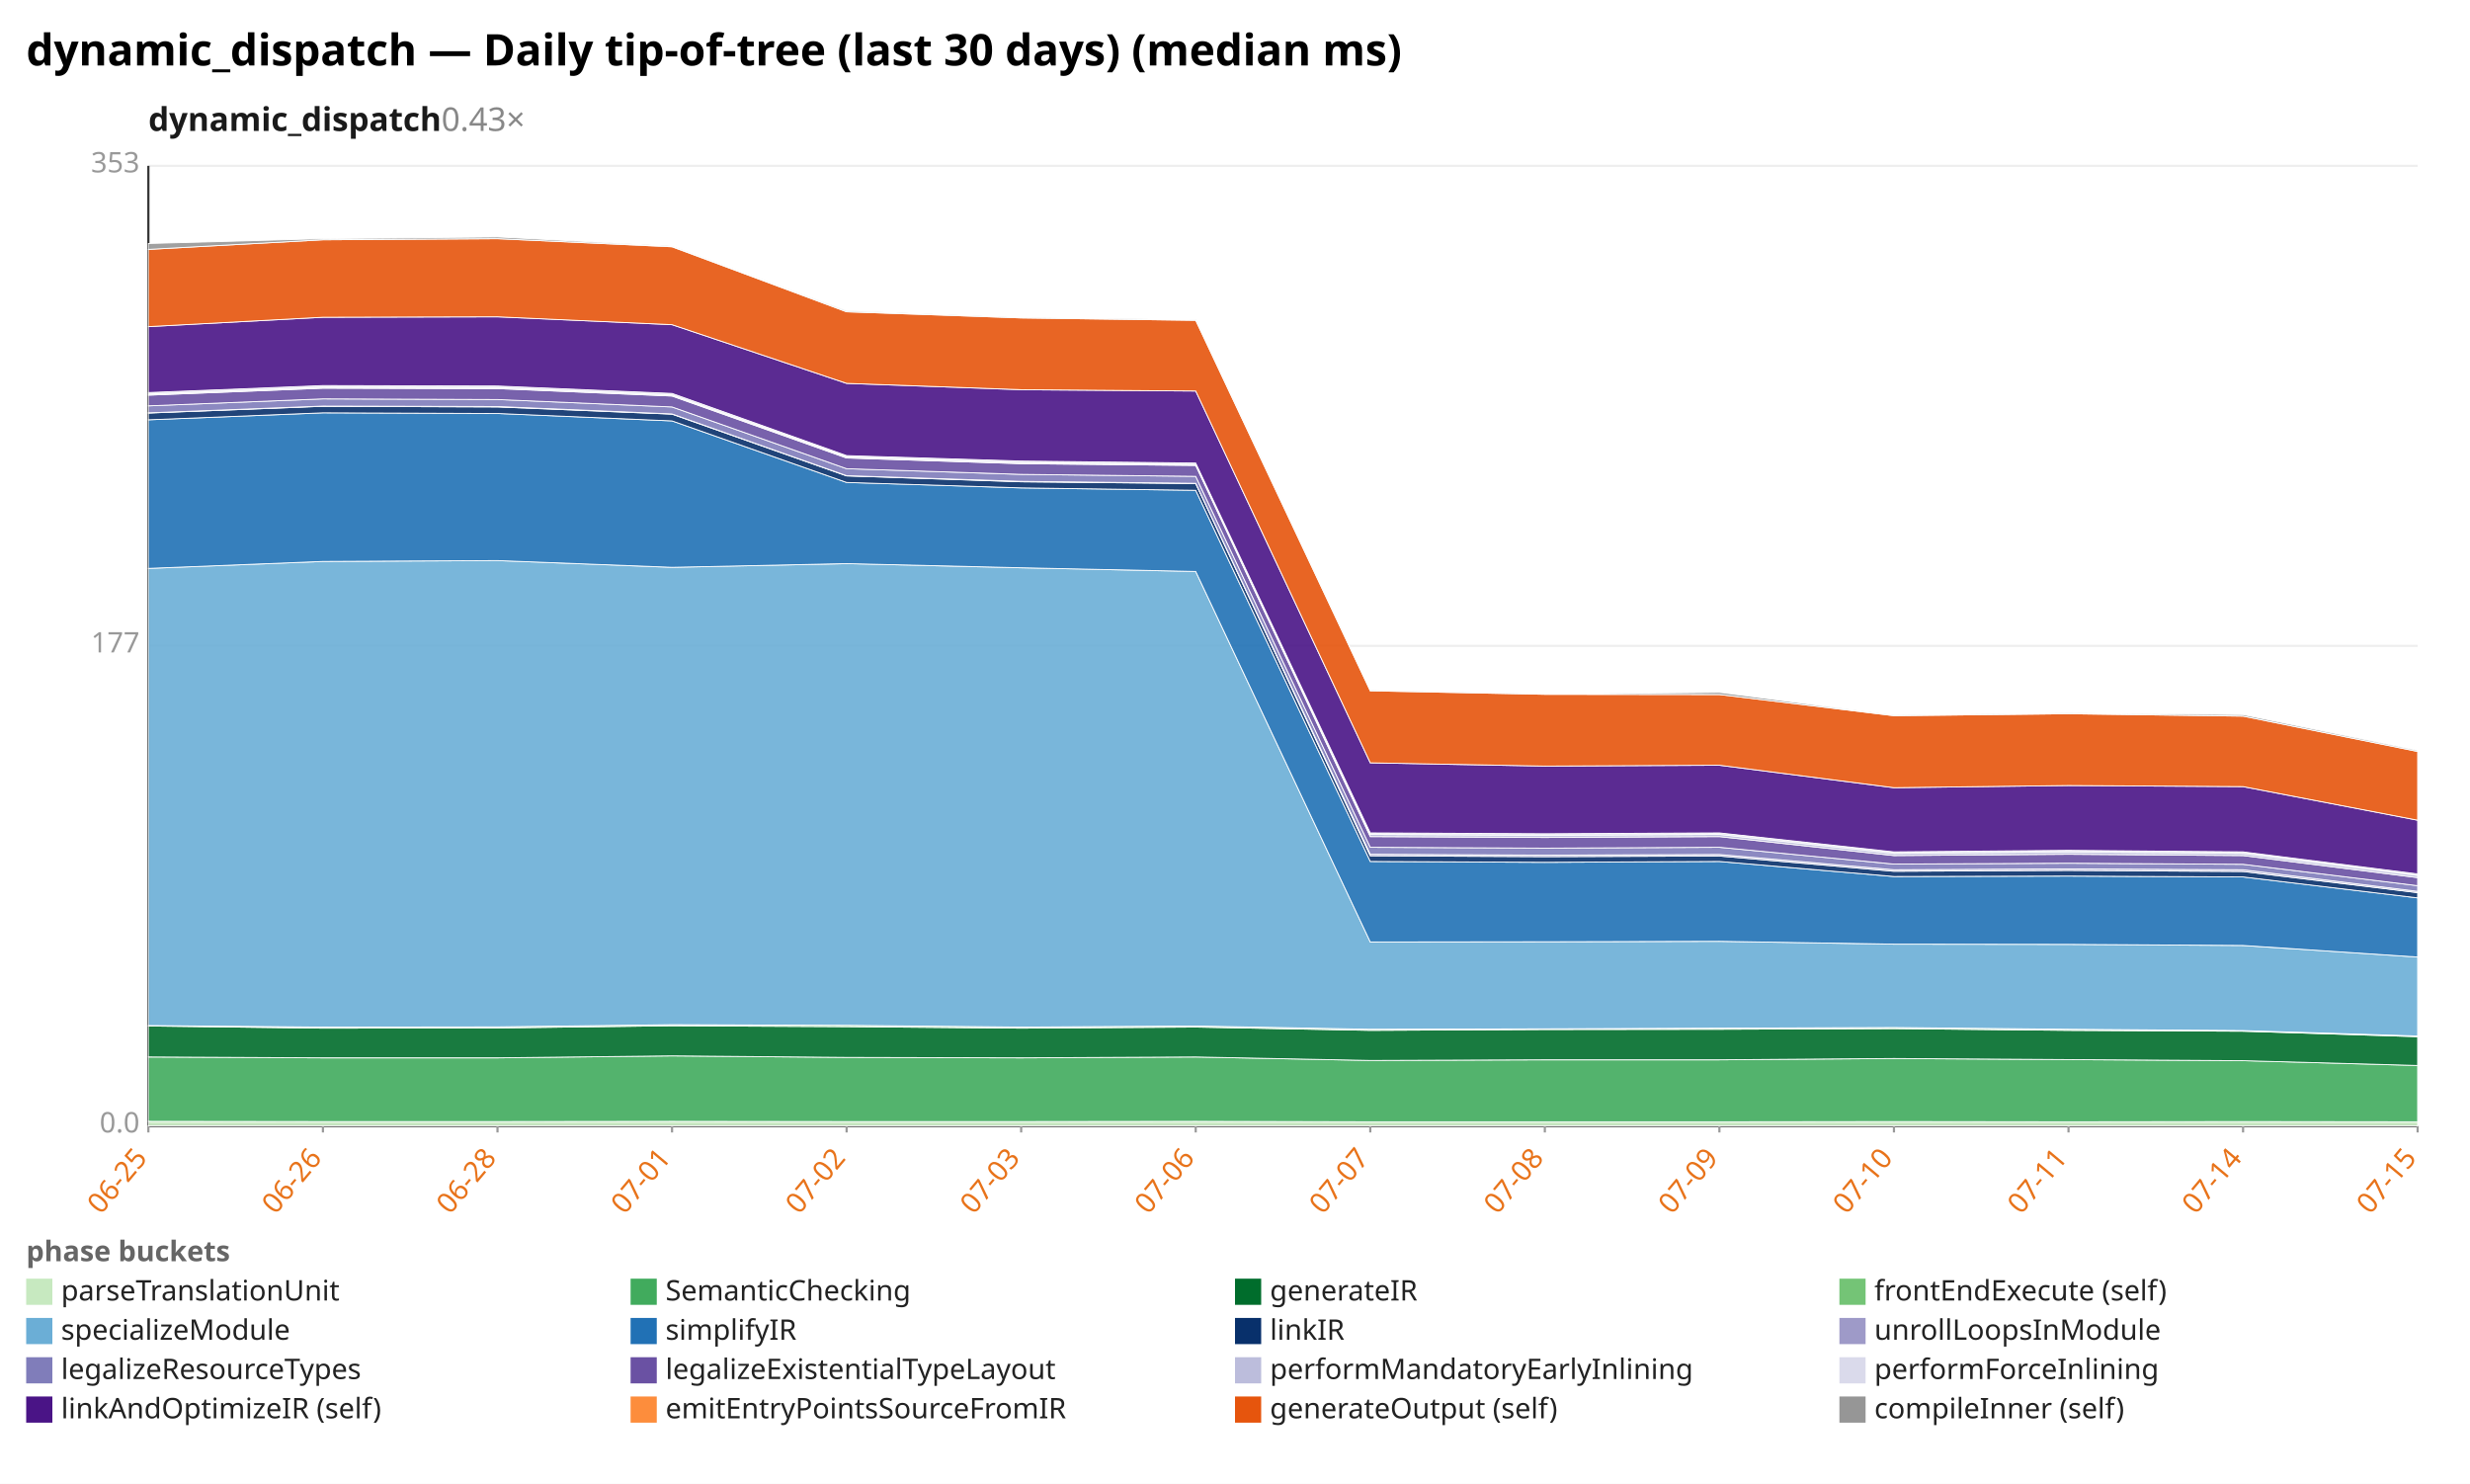
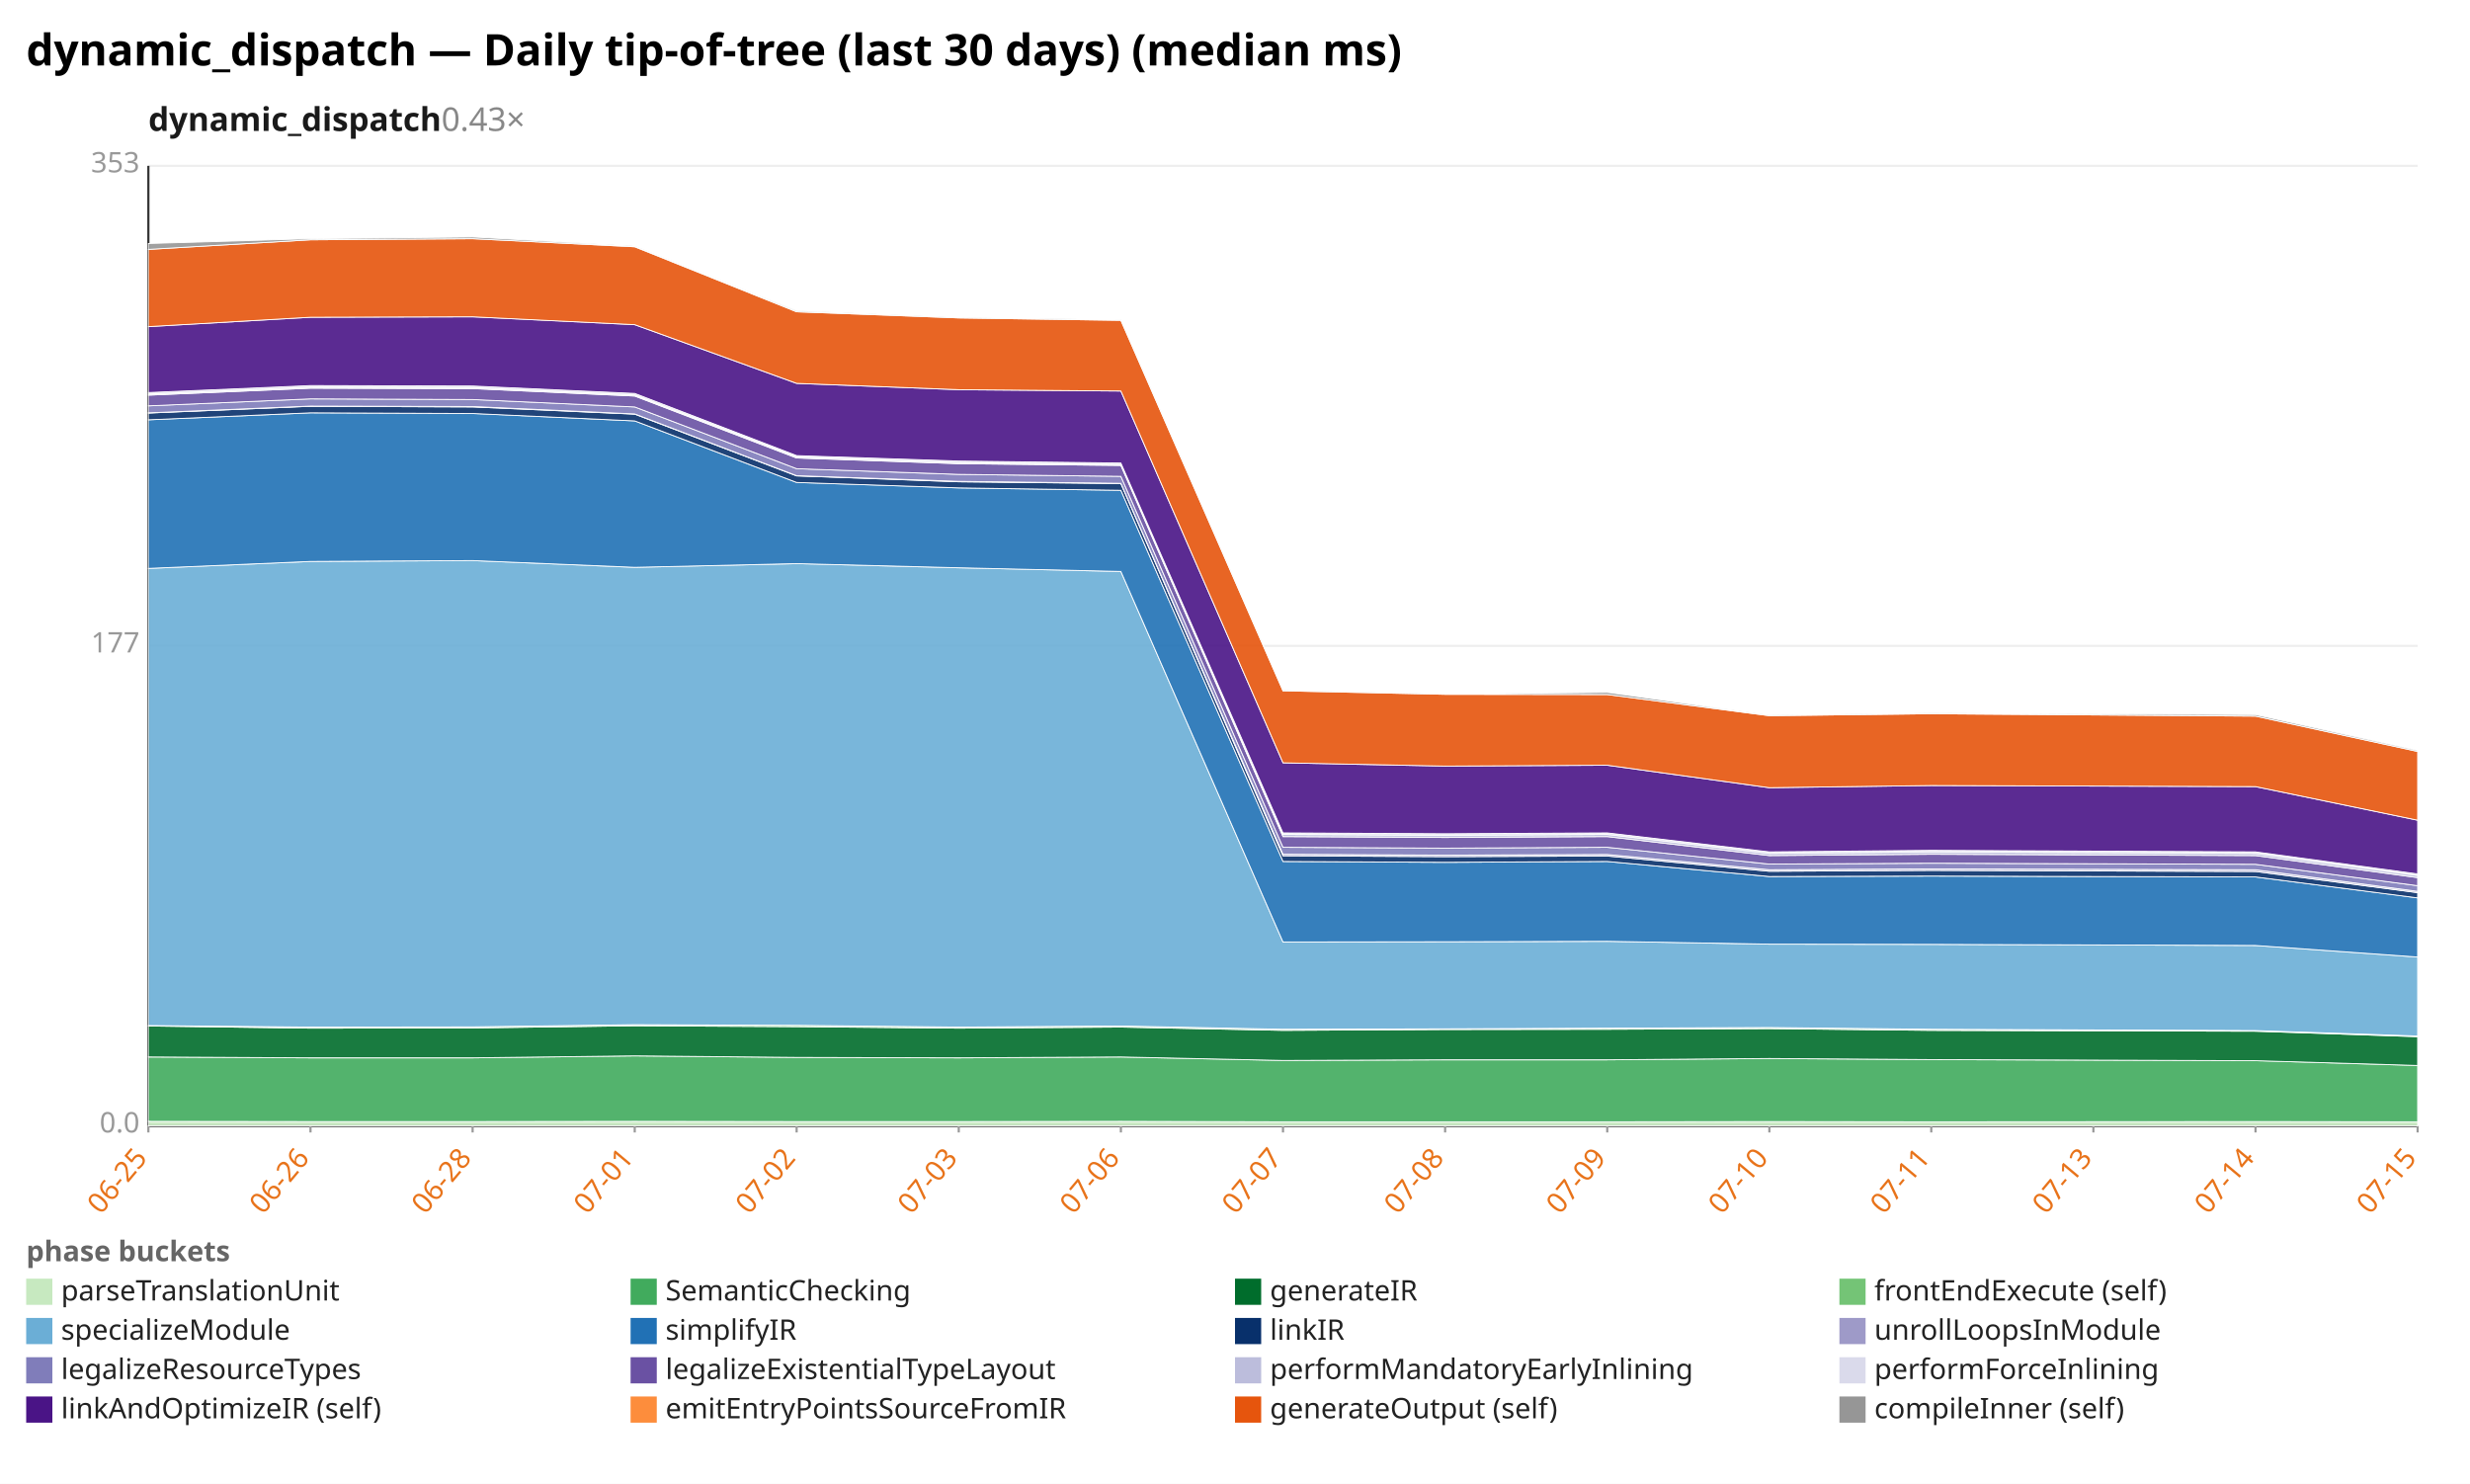
<svg xmlns="http://www.w3.org/2000/svg" width="1132" height="680" viewBox="0 0 1132 680" preserveAspectRatio="xMidYMid meet" font-family="sans-serif" font-size="13">
  <rect width="1132" height="680" fill="white" />
  <text x="12" y="30" font-size="20" font-weight="bold">dynamic_dispatch — Daily tip-of-tree (last 30 days) (median ms)</text>
  <text x="68" y="60" font-size="15" font-weight="600" fill="#1a1a1a">dynamic_dispatch<tspan fill="#888" font-weight="400" text-decoration="none">  0.43×</tspan>
  </text>
  <line x1="68.0" y1="516.0" x2="1108.0" y2="516.0" stroke="#eee" />
  <text x="64.0" y="519.0" text-anchor="end" fill="#999">0.0</text>
  <line x1="68.0" y1="296.0" x2="1108.0" y2="296.0" stroke="#eee" />
  <text x="64.0" y="299.0" text-anchor="end" fill="#999">177</text>
  <line x1="68.0" y1="76.0" x2="1108.0" y2="76.0" stroke="#eee" />
  <text x="64.0" y="79.0" text-anchor="end" fill="#999">353</text>
  <line x1="68.0" y1="76.0" x2="68.0" y2="516.0" stroke="#333" />
  <line x1="68.0" y1="516.0" x2="1108.0" y2="516.0" stroke="#333" />
  <line x1="68.0" y1="516.0" x2="68.0" y2="519.0" stroke="#999" />
  <text x="68.0" y="531.0" text-anchor="end" fill="#e8731a" transform="rotate(-50 68.0 531.0)">06-25</text>
-   <line x1="148.0" y1="516.0" x2="148.0" y2="519.0" stroke="#999" />
-   <text x="148.0" y="531.0" text-anchor="end" fill="#e8731a" transform="rotate(-50 148.0 531.0)">06-26</text>
-   <line x1="228.0" y1="516.0" x2="228.0" y2="519.0" stroke="#999" />
-   <text x="228.0" y="531.0" text-anchor="end" fill="#e8731a" transform="rotate(-50 228.0 531.0)">06-28</text>
-   <line x1="308.0" y1="516.0" x2="308.0" y2="519.0" stroke="#999" />
-   <text x="308.0" y="531.0" text-anchor="end" fill="#e8731a" transform="rotate(-50 308.0 531.0)">07-01</text>
-   <line x1="388.0" y1="516.0" x2="388.0" y2="519.0" stroke="#999" />
-   <text x="388.0" y="531.0" text-anchor="end" fill="#e8731a" transform="rotate(-50 388.0 531.0)">07-02</text>
-   <line x1="468.0" y1="516.0" x2="468.0" y2="519.0" stroke="#999" />
-   <text x="468.0" y="531.0" text-anchor="end" fill="#e8731a" transform="rotate(-50 468.0 531.0)">07-03</text>
-   <line x1="548.0" y1="516.0" x2="548.0" y2="519.0" stroke="#999" />
-   <text x="548.0" y="531.0" text-anchor="end" fill="#e8731a" transform="rotate(-50 548.0 531.0)">07-06</text>
-   <line x1="628.0" y1="516.0" x2="628.0" y2="519.0" stroke="#999" />
-   <text x="628.0" y="531.0" text-anchor="end" fill="#e8731a" transform="rotate(-50 628.0 531.0)">07-07</text>
-   <line x1="708.0" y1="516.0" x2="708.0" y2="519.0" stroke="#999" />
-   <text x="708.0" y="531.0" text-anchor="end" fill="#e8731a" transform="rotate(-50 708.0 531.0)">07-08</text>
-   <line x1="788.0" y1="516.0" x2="788.0" y2="519.0" stroke="#999" />
-   <text x="788.0" y="531.0" text-anchor="end" fill="#e8731a" transform="rotate(-50 788.0 531.0)">07-09</text>
-   <line x1="868.0" y1="516.0" x2="868.0" y2="519.0" stroke="#999" />
-   <text x="868.0" y="531.0" text-anchor="end" fill="#e8731a" transform="rotate(-50 868.0 531.0)">07-10</text>
-   <line x1="948.0" y1="516.0" x2="948.0" y2="519.0" stroke="#999" />
-   <text x="948.0" y="531.0" text-anchor="end" fill="#e8731a" transform="rotate(-50 948.0 531.0)">07-11</text>
-   <line x1="1028.0" y1="516.0" x2="1028.0" y2="519.0" stroke="#999" />
-   <text x="1028.0" y="531.0" text-anchor="end" fill="#e8731a" transform="rotate(-50 1028.0 531.0)">07-14</text>
+   <line x1="142.3" y1="516.0" x2="142.3" y2="519.0" stroke="#999" />
+   <text x="142.3" y="531.0" text-anchor="end" fill="#e8731a" transform="rotate(-50 142.3 531.0)">06-26</text>
+   <line x1="216.6" y1="516.0" x2="216.6" y2="519.0" stroke="#999" />
+   <text x="216.6" y="531.0" text-anchor="end" fill="#e8731a" transform="rotate(-50 216.6 531.0)">06-28</text>
+   <line x1="290.9" y1="516.0" x2="290.9" y2="519.0" stroke="#999" />
+   <text x="290.9" y="531.0" text-anchor="end" fill="#e8731a" transform="rotate(-50 290.9 531.0)">07-01</text>
+   <line x1="365.1" y1="516.0" x2="365.1" y2="519.0" stroke="#999" />
+   <text x="365.1" y="531.0" text-anchor="end" fill="#e8731a" transform="rotate(-50 365.1 531.0)">07-02</text>
+   <line x1="439.4" y1="516.0" x2="439.4" y2="519.0" stroke="#999" />
+   <text x="439.4" y="531.0" text-anchor="end" fill="#e8731a" transform="rotate(-50 439.4 531.0)">07-03</text>
+   <line x1="513.7" y1="516.0" x2="513.7" y2="519.0" stroke="#999" />
+   <text x="513.7" y="531.0" text-anchor="end" fill="#e8731a" transform="rotate(-50 513.7 531.0)">07-06</text>
+   <line x1="588.0" y1="516.0" x2="588.0" y2="519.0" stroke="#999" />
+   <text x="588.0" y="531.0" text-anchor="end" fill="#e8731a" transform="rotate(-50 588.0 531.0)">07-07</text>
+   <line x1="662.3" y1="516.0" x2="662.3" y2="519.0" stroke="#999" />
+   <text x="662.3" y="531.0" text-anchor="end" fill="#e8731a" transform="rotate(-50 662.3 531.0)">07-08</text>
+   <line x1="736.6" y1="516.0" x2="736.6" y2="519.0" stroke="#999" />
+   <text x="736.6" y="531.0" text-anchor="end" fill="#e8731a" transform="rotate(-50 736.6 531.0)">07-09</text>
+   <line x1="810.9" y1="516.0" x2="810.9" y2="519.0" stroke="#999" />
+   <text x="810.9" y="531.0" text-anchor="end" fill="#e8731a" transform="rotate(-50 810.9 531.0)">07-10</text>
+   <line x1="885.1" y1="516.0" x2="885.1" y2="519.0" stroke="#999" />
+   <text x="885.1" y="531.0" text-anchor="end" fill="#e8731a" transform="rotate(-50 885.1 531.0)">07-11</text>
+   <line x1="959.4" y1="516.0" x2="959.4" y2="519.0" stroke="#999" />
+   <text x="959.4" y="531.0" text-anchor="end" fill="#e8731a" transform="rotate(-50 959.4 531.0)">07-13</text>
+   <line x1="1033.7" y1="516.0" x2="1033.7" y2="519.0" stroke="#999" />
+   <text x="1033.7" y="531.0" text-anchor="end" fill="#e8731a" transform="rotate(-50 1033.7 531.0)">07-14</text>
  <line x1="1108.0" y1="516.0" x2="1108.0" y2="519.0" stroke="#999" />
  <text x="1108.0" y="531.0" text-anchor="end" fill="#e8731a" transform="rotate(-50 1108.0 531.0)">07-15</text>
-   <polygon points="68.0,513.9 148.0,514.0 228.0,514.0 308.0,513.9 388.0,514.0 468.0,514.0 548.0,513.9 628.0,514.1 708.0,514.1 788.0,514.1 868.0,514.0 948.0,514.1 1028.0,514.0 1108.0,514.1 1108.0,516.0 1028.0,516.0 948.0,516.0 868.0,516.0 788.0,516.0 708.0,516.0 628.0,516.0 548.0,516.0 468.0,516.0 388.0,516.0 308.0,516.0 228.0,516.0 148.0,516.0 68.0,516.0" fill="#c7e9c0" fill-opacity="0.9" stroke="#fff" stroke-width="0.4" />
-   <polygon points="68.0,484.4 148.0,484.8 228.0,484.8 308.0,483.9 388.0,484.6 468.0,484.8 548.0,484.4 628.0,486.0 708.0,485.7 788.0,485.7 868.0,485.1 948.0,485.6 1028.0,486.1 1108.0,488.3 1108.0,514.1 1028.0,514.0 948.0,514.1 868.0,514.0 788.0,514.1 708.0,514.1 628.0,514.1 548.0,513.9 468.0,514.0 388.0,514.0 308.0,513.9 228.0,514.0 148.0,514.0 68.0,513.9" fill="#41ab5d" fill-opacity="0.9" stroke="#fff" stroke-width="0.4" />
-   <polygon points="68.0,470.2 148.0,471.2 228.0,471.1 308.0,470.1 388.0,470.5 468.0,471.2 548.0,470.7 628.0,472.2 708.0,471.8 788.0,471.7 868.0,471.4 948.0,472.2 1028.0,472.6 1108.0,475.1 1108.0,488.3 1028.0,486.1 948.0,485.6 868.0,485.1 788.0,485.7 708.0,485.7 628.0,486.0 548.0,484.4 468.0,484.8 388.0,484.6 308.0,483.9 228.0,484.8 148.0,484.8 68.0,484.4" fill="#006d2c" fill-opacity="0.9" stroke="#fff" stroke-width="0.4" />
-   <polygon points="68.0,470.0 148.0,470.7 228.0,470.6 308.0,469.6 388.0,469.9 468.0,470.7 548.0,470.2 628.0,471.7 708.0,471.5 788.0,471.2 868.0,470.9 948.0,471.7 1028.0,472.3 1108.0,474.8 1108.0,475.1 1028.0,472.6 948.0,472.2 868.0,471.4 788.0,471.7 708.0,471.8 628.0,472.2 548.0,470.7 468.0,471.2 388.0,470.5 308.0,470.1 228.0,471.1 148.0,471.2 68.0,470.2" fill="#74c476" fill-opacity="0.9" stroke="#fff" stroke-width="0.4" />
-   <polygon points="68.0,260.5 148.0,257.3 228.0,256.9 308.0,260.0 388.0,258.3 468.0,260.2 548.0,261.9 628.0,431.7 708.0,431.6 788.0,431.4 868.0,432.7 948.0,432.8 1028.0,433.3 1108.0,438.6 1108.0,474.8 1028.0,472.3 948.0,471.7 868.0,470.9 788.0,471.2 708.0,471.5 628.0,471.7 548.0,470.2 468.0,470.7 388.0,469.9 308.0,469.6 228.0,470.6 148.0,470.7 68.0,470.0" fill="#6baed6" fill-opacity="0.9" stroke="#fff" stroke-width="0.4" />
-   <polygon points="68.0,192.4 148.0,189.2 228.0,189.5 308.0,192.9 388.0,221.1 468.0,223.6 548.0,224.7 628.0,394.8 708.0,395.2 788.0,394.8 868.0,401.7 948.0,401.5 1028.0,401.9 1108.0,411.5 1108.0,438.6 1028.0,433.3 948.0,432.8 868.0,432.7 788.0,431.4 708.0,431.6 628.0,431.7 548.0,261.9 468.0,260.2 388.0,258.3 308.0,260.0 228.0,256.9 148.0,257.3 68.0,260.5" fill="#2171b5" fill-opacity="0.9" stroke="#fff" stroke-width="0.4" />
-   <polygon points="68.0,189.3 148.0,186.2 228.0,186.5 308.0,189.8 388.0,218.1 468.0,220.8 548.0,221.6 628.0,392.2 708.0,392.6 788.0,392.3 868.0,399.3 948.0,398.9 1028.0,399.4 1108.0,409.1 1108.0,411.5 1028.0,401.9 948.0,401.5 868.0,401.7 788.0,394.8 708.0,395.2 628.0,394.8 548.0,224.7 468.0,223.6 388.0,221.1 308.0,192.9 228.0,189.5 148.0,189.2 68.0,192.4" fill="#08306b" fill-opacity="0.9" stroke="#fff" stroke-width="0.4" />
-   <polygon points="68.0,189.2 148.0,186.1 228.0,186.3 308.0,189.7 388.0,218.0 468.0,220.6 548.0,221.5 628.0,391.5 708.0,391.9 788.0,391.6 868.0,398.6 948.0,398.2 1028.0,398.6 1108.0,408.5 1108.0,409.1 1028.0,399.4 948.0,398.9 868.0,399.3 788.0,392.3 708.0,392.6 628.0,392.2 548.0,221.6 468.0,220.8 388.0,218.1 308.0,189.8 228.0,186.5 148.0,186.2 68.0,189.3" fill="#9e9ac8" fill-opacity="0.9" stroke="#fff" stroke-width="0.4" />
-   <polygon points="68.0,186.0 148.0,182.8 228.0,183.1 308.0,186.5 388.0,214.8 468.0,217.4 548.0,218.3 628.0,388.3 708.0,388.7 788.0,388.3 868.0,396.0 948.0,395.6 1028.0,396.1 1108.0,405.9 1108.0,408.5 1028.0,398.6 948.0,398.2 868.0,398.6 788.0,391.6 708.0,391.9 628.0,391.5 548.0,221.5 468.0,220.6 388.0,218.0 308.0,189.7 228.0,186.3 148.0,186.1 68.0,189.2" fill="#807dba" fill-opacity="0.9" stroke="#fff" stroke-width="0.4" />
-   <polygon points="68.0,181.1 148.0,177.9 228.0,178.1 308.0,181.5 388.0,209.9 468.0,212.5 548.0,213.3 628.0,383.4 708.0,383.8 788.0,383.4 868.0,392.1 948.0,391.5 1028.0,392.1 1108.0,402.2 1108.0,405.9 1028.0,396.1 948.0,395.6 868.0,396.0 788.0,388.3 708.0,388.7 628.0,388.3 548.0,218.3 468.0,217.4 388.0,214.8 308.0,186.5 228.0,183.1 148.0,182.8 68.0,186.0" fill="#6a51a3" fill-opacity="0.9" stroke="#fff" stroke-width="0.4" />
-   <polygon points="68.0,180.6 148.0,177.4 228.0,177.6 308.0,181.0 388.0,209.4 468.0,212.0 548.0,212.9 628.0,382.4 708.0,382.8 788.0,382.4 868.0,391.1 948.0,390.4 1028.0,391.1 1108.0,401.2 1108.0,402.2 1028.0,392.1 948.0,391.5 868.0,392.1 788.0,383.4 708.0,383.8 628.0,383.4 548.0,213.3 468.0,212.5 388.0,209.9 308.0,181.5 228.0,178.1 148.0,177.9 68.0,181.1" fill="#bcbddc" fill-opacity="0.9" stroke="#fff" stroke-width="0.4" />
-   <polygon points="68.0,179.9 148.0,176.7 228.0,176.9 308.0,180.3 388.0,208.8 468.0,211.3 548.0,212.2 628.0,381.7 708.0,382.1 788.0,381.7 868.0,390.4 948.0,389.7 1028.0,390.4 1108.0,400.5 1108.0,401.2 1028.0,391.1 948.0,390.4 868.0,391.1 788.0,382.4 708.0,382.8 628.0,382.4 548.0,212.9 468.0,212.0 388.0,209.4 308.0,181.0 228.0,177.6 148.0,177.4 68.0,180.6" fill="#dadaeb" fill-opacity="0.9" stroke="#fff" stroke-width="0.4" />
-   <polygon points="68.0,149.7 148.0,145.4 228.0,145.2 308.0,148.8 388.0,175.7 468.0,178.6 548.0,179.2 628.0,349.6 708.0,351.1 788.0,350.7 868.0,361.0 948.0,360.0 1028.0,360.5 1108.0,375.9 1108.0,400.5 1028.0,390.4 948.0,389.7 868.0,390.4 788.0,381.7 708.0,382.1 628.0,381.7 548.0,212.2 468.0,211.3 388.0,208.8 308.0,180.3 228.0,176.9 148.0,176.7 68.0,179.9" fill="#4a1486" fill-opacity="0.9" stroke="#fff" stroke-width="0.4" />
-   <polygon points="68.0,114.3 148.0,109.9 228.0,109.4 308.0,113.1 388.0,142.9 468.0,145.7 548.0,146.8 628.0,316.6 708.0,318.2 788.0,318.3 868.0,328.0 948.0,327.1 1028.0,328.2 1108.0,344.4 1108.0,375.9 1028.0,360.5 948.0,360.0 868.0,361.0 788.0,350.7 708.0,351.1 628.0,349.6 548.0,179.2 468.0,178.6 388.0,175.7 308.0,148.8 228.0,145.2 148.0,145.4 68.0,149.7" fill="#e6550d" fill-opacity="0.9" stroke="#fff" stroke-width="0.4" />
-   <polygon points="68.0,111.6 148.0,109.4 228.0,108.6 308.0,112.8 388.0,142.4 468.0,145.6 548.0,146.5 628.0,316.4 708.0,318.1 788.0,317.3 868.0,327.8 948.0,326.8 1028.0,327.5 1108.0,343.9 1108.0,344.4 1028.0,328.2 948.0,327.1 868.0,328.0 788.0,318.3 708.0,318.2 628.0,316.6 548.0,146.8 468.0,145.7 388.0,142.9 308.0,113.1 228.0,109.4 148.0,109.9 68.0,114.3" fill="#969696" fill-opacity="0.9" stroke="#fff" stroke-width="0.4" />
+   <polygon points="68.0,513.9 142.3,514.0 216.6,514.0 290.9,513.9 365.1,514.0 439.4,514.0 513.7,513.9 588.0,514.1 662.3,514.1 736.6,514.1 810.9,514.0 885.1,514.1 1033.7,514.0 1108.0,514.1 1108.0,516.0 1033.7,516.0 885.1,516.0 810.9,516.0 736.6,516.0 662.3,516.0 588.0,516.0 513.7,516.0 439.4,516.0 365.1,516.0 290.9,516.0 216.6,516.0 142.3,516.0 68.0,516.0" fill="#c7e9c0" fill-opacity="0.9" stroke="#fff" stroke-width="0.4" />
+   <polygon points="68.0,484.4 142.3,484.8 216.6,484.8 290.9,483.9 365.1,484.6 439.4,484.8 513.7,484.4 588.0,486.0 662.3,485.7 736.6,485.7 810.9,485.1 885.1,485.6 1033.7,486.1 1108.0,488.3 1108.0,514.1 1033.7,514.0 885.1,514.1 810.9,514.0 736.6,514.1 662.3,514.1 588.0,514.1 513.7,513.9 439.4,514.0 365.1,514.0 290.9,513.9 216.6,514.0 142.3,514.0 68.0,513.9" fill="#41ab5d" fill-opacity="0.9" stroke="#fff" stroke-width="0.4" />
+   <polygon points="68.0,470.2 142.3,471.2 216.6,471.1 290.9,470.1 365.1,470.5 439.4,471.2 513.7,470.7 588.0,472.2 662.3,471.8 736.6,471.7 810.9,471.4 885.1,472.2 1033.7,472.6 1108.0,475.1 1108.0,488.3 1033.7,486.1 885.1,485.6 810.9,485.1 736.6,485.7 662.3,485.7 588.0,486.0 513.7,484.4 439.4,484.8 365.1,484.6 290.9,483.9 216.6,484.8 142.3,484.8 68.0,484.4" fill="#006d2c" fill-opacity="0.9" stroke="#fff" stroke-width="0.4" />
+   <polygon points="68.0,470.0 142.3,470.7 216.6,470.6 290.9,469.6 365.1,469.9 439.4,470.7 513.7,470.2 588.0,471.7 662.3,471.5 736.6,471.2 810.9,470.9 885.1,471.7 1033.7,472.3 1108.0,474.8 1108.0,475.1 1033.7,472.6 885.1,472.2 810.9,471.4 736.6,471.7 662.3,471.8 588.0,472.2 513.7,470.7 439.4,471.2 365.1,470.5 290.9,470.1 216.6,471.1 142.3,471.2 68.0,470.2" fill="#74c476" fill-opacity="0.9" stroke="#fff" stroke-width="0.4" />
+   <polygon points="68.0,260.5 142.3,257.3 216.6,256.9 290.9,260.0 365.1,258.3 439.4,260.2 513.7,261.9 588.0,431.7 662.3,431.6 736.6,431.4 810.9,432.7 885.1,432.8 1033.7,433.3 1108.0,438.6 1108.0,474.8 1033.7,472.3 885.1,471.7 810.9,470.9 736.6,471.2 662.3,471.5 588.0,471.7 513.7,470.2 439.4,470.7 365.1,469.9 290.9,469.6 216.6,470.6 142.3,470.7 68.0,470.0" fill="#6baed6" fill-opacity="0.9" stroke="#fff" stroke-width="0.4" />
+   <polygon points="68.0,192.4 142.3,189.2 216.6,189.5 290.9,192.9 365.1,221.1 439.4,223.6 513.7,224.7 588.0,394.8 662.3,395.2 736.6,394.8 810.9,401.7 885.1,401.5 1033.7,401.9 1108.0,411.5 1108.0,438.6 1033.7,433.3 885.1,432.8 810.9,432.7 736.6,431.4 662.3,431.6 588.0,431.7 513.7,261.9 439.4,260.2 365.1,258.3 290.9,260.0 216.6,256.9 142.3,257.3 68.0,260.5" fill="#2171b5" fill-opacity="0.9" stroke="#fff" stroke-width="0.4" />
+   <polygon points="68.0,189.3 142.3,186.2 216.6,186.5 290.9,189.8 365.1,218.1 439.4,220.8 513.7,221.6 588.0,392.2 662.3,392.6 736.6,392.3 810.9,399.3 885.1,398.9 1033.7,399.4 1108.0,409.1 1108.0,411.5 1033.7,401.9 885.1,401.5 810.9,401.7 736.6,394.8 662.3,395.2 588.0,394.8 513.7,224.7 439.4,223.6 365.1,221.1 290.9,192.9 216.6,189.5 142.3,189.2 68.0,192.4" fill="#08306b" fill-opacity="0.9" stroke="#fff" stroke-width="0.4" />
+   <polygon points="68.0,189.2 142.3,186.1 216.6,186.3 290.9,189.7 365.1,218.0 439.4,220.6 513.7,221.5 588.0,391.5 662.3,391.9 736.6,391.6 810.9,398.6 885.1,398.2 1033.7,398.6 1108.0,408.5 1108.0,409.1 1033.7,399.4 885.1,398.9 810.9,399.3 736.6,392.3 662.3,392.6 588.0,392.2 513.7,221.6 439.4,220.8 365.1,218.1 290.9,189.8 216.6,186.5 142.3,186.2 68.0,189.3" fill="#9e9ac8" fill-opacity="0.9" stroke="#fff" stroke-width="0.4" />
+   <polygon points="68.0,186.0 142.3,182.8 216.6,183.1 290.9,186.5 365.1,214.8 439.4,217.4 513.7,218.3 588.0,388.3 662.3,388.7 736.6,388.3 810.9,396.0 885.1,395.6 1033.7,396.1 1108.0,405.9 1108.0,408.5 1033.7,398.6 885.1,398.2 810.9,398.6 736.6,391.6 662.3,391.9 588.0,391.5 513.7,221.5 439.4,220.6 365.1,218.0 290.9,189.7 216.6,186.3 142.3,186.1 68.0,189.2" fill="#807dba" fill-opacity="0.9" stroke="#fff" stroke-width="0.4" />
+   <polygon points="68.0,181.1 142.3,177.9 216.6,178.1 290.9,181.5 365.1,209.9 439.4,212.5 513.7,213.3 588.0,383.4 662.3,383.8 736.6,383.4 810.9,392.1 885.1,391.5 1033.7,392.1 1108.0,402.2 1108.0,405.9 1033.7,396.1 885.1,395.6 810.9,396.0 736.6,388.3 662.3,388.7 588.0,388.3 513.7,218.3 439.4,217.4 365.1,214.8 290.9,186.5 216.6,183.1 142.3,182.8 68.0,186.0" fill="#6a51a3" fill-opacity="0.9" stroke="#fff" stroke-width="0.4" />
+   <polygon points="68.0,180.6 142.3,177.4 216.6,177.6 290.9,181.0 365.1,209.4 439.4,212.0 513.7,212.9 588.0,382.4 662.3,382.8 736.6,382.4 810.9,391.1 885.1,390.4 1033.7,391.1 1108.0,401.2 1108.0,402.2 1033.7,392.1 885.1,391.5 810.9,392.1 736.6,383.4 662.3,383.8 588.0,383.4 513.7,213.3 439.4,212.5 365.1,209.9 290.9,181.5 216.6,178.1 142.3,177.9 68.0,181.1" fill="#bcbddc" fill-opacity="0.9" stroke="#fff" stroke-width="0.4" />
+   <polygon points="68.0,179.9 142.3,176.7 216.6,176.9 290.9,180.3 365.1,208.8 439.4,211.3 513.7,212.2 588.0,381.7 662.3,382.1 736.6,381.7 810.9,390.4 885.1,389.7 1033.7,390.4 1108.0,400.5 1108.0,401.2 1033.7,391.1 885.1,390.4 810.9,391.1 736.6,382.4 662.3,382.8 588.0,382.4 513.7,212.9 439.4,212.0 365.1,209.4 290.9,181.0 216.6,177.6 142.3,177.4 68.0,180.6" fill="#dadaeb" fill-opacity="0.9" stroke="#fff" stroke-width="0.4" />
+   <polygon points="68.0,149.7 142.3,145.4 216.6,145.2 290.9,148.8 365.1,175.7 439.4,178.6 513.7,179.2 588.0,349.6 662.3,351.1 736.6,350.7 810.9,361.0 885.1,360.0 1033.7,360.5 1108.0,375.9 1108.0,400.5 1033.7,390.4 885.1,389.7 810.9,390.4 736.6,381.7 662.3,382.1 588.0,381.7 513.7,212.2 439.4,211.3 365.1,208.8 290.9,180.3 216.6,176.9 142.3,176.7 68.0,179.9" fill="#4a1486" fill-opacity="0.9" stroke="#fff" stroke-width="0.4" />
+   <polygon points="68.0,114.3 142.3,109.9 216.6,109.4 290.9,113.1 365.1,142.9 439.4,145.7 513.7,146.8 588.0,316.6 662.3,318.2 736.6,318.3 810.9,328.0 885.1,327.1 1033.7,328.2 1108.0,344.4 1108.0,375.9 1033.7,360.5 885.1,360.0 810.9,361.0 736.6,350.7 662.3,351.1 588.0,349.6 513.7,179.2 439.4,178.6 365.1,175.7 290.9,148.8 216.6,145.2 142.3,145.4 68.0,149.7" fill="#e6550d" fill-opacity="0.9" stroke="#fff" stroke-width="0.4" />
+   <polygon points="68.0,111.6 142.3,109.4 216.6,108.6 290.9,112.8 365.1,142.4 439.4,145.6 513.7,146.5 588.0,316.4 662.3,318.1 736.6,317.3 810.9,327.8 885.1,326.8 1033.7,327.5 1108.0,343.9 1108.0,344.4 1033.7,328.2 885.1,327.1 810.9,328.0 736.6,318.3 662.3,318.2 588.0,316.6 513.7,146.8 439.4,145.7 365.1,142.9 290.9,113.1 216.6,109.4 142.3,109.9 68.0,114.3" fill="#969696" fill-opacity="0.9" stroke="#fff" stroke-width="0.4" />
  <text x="12" y="578" fill="#666" font-weight="600">phase buckets</text>
  <rect x="12" y="586" width="12" height="12" fill="#c7e9c0" />
  <text x="28" y="596" fill="#222">parseTranslationUnit</text>
  <rect x="289" y="586" width="12" height="12" fill="#41ab5d" />
  <text x="305" y="596" fill="#222">SemanticChecking</text>
  <rect x="566" y="586" width="12" height="12" fill="#006d2c" />
  <text x="582" y="596" fill="#222">generateIR</text>
  <rect x="843" y="586" width="12" height="12" fill="#74c476" />
  <text x="859" y="596" fill="#222">frontEndExecute (self)</text>
  <rect x="12" y="604" width="12" height="12" fill="#6baed6" />
  <text x="28" y="614" fill="#222">specializeModule</text>
  <rect x="289" y="604" width="12" height="12" fill="#2171b5" />
  <text x="305" y="614" fill="#222">simplifyIR</text>
  <rect x="566" y="604" width="12" height="12" fill="#08306b" />
  <text x="582" y="614" fill="#222">linkIR</text>
  <rect x="843" y="604" width="12" height="12" fill="#9e9ac8" />
  <text x="859" y="614" fill="#222">unrollLoopsInModule</text>
  <rect x="12" y="622" width="12" height="12" fill="#807dba" />
  <text x="28" y="632" fill="#222">legalizeResourceTypes</text>
  <rect x="289" y="622" width="12" height="12" fill="#6a51a3" />
  <text x="305" y="632" fill="#222">legalizeExistentialTypeLayout</text>
  <rect x="566" y="622" width="12" height="12" fill="#bcbddc" />
  <text x="582" y="632" fill="#222">performMandatoryEarlyInlining</text>
  <rect x="843" y="622" width="12" height="12" fill="#dadaeb" />
  <text x="859" y="632" fill="#222">performForceInlining</text>
  <rect x="12" y="640" width="12" height="12" fill="#4a1486" />
  <text x="28" y="650" fill="#222">linkAndOptimizeIR (self)</text>
  <rect x="289" y="640" width="12" height="12" fill="#fd8d3c" />
  <text x="305" y="650" fill="#222">emitEntryPointsSourceFromIR</text>
  <rect x="566" y="640" width="12" height="12" fill="#e6550d" />
  <text x="582" y="650" fill="#222">generateOutput (self)</text>
  <rect x="843" y="640" width="12" height="12" fill="#969696" />
  <text x="859" y="650" fill="#222">compileInner (self)</text>
</svg>
